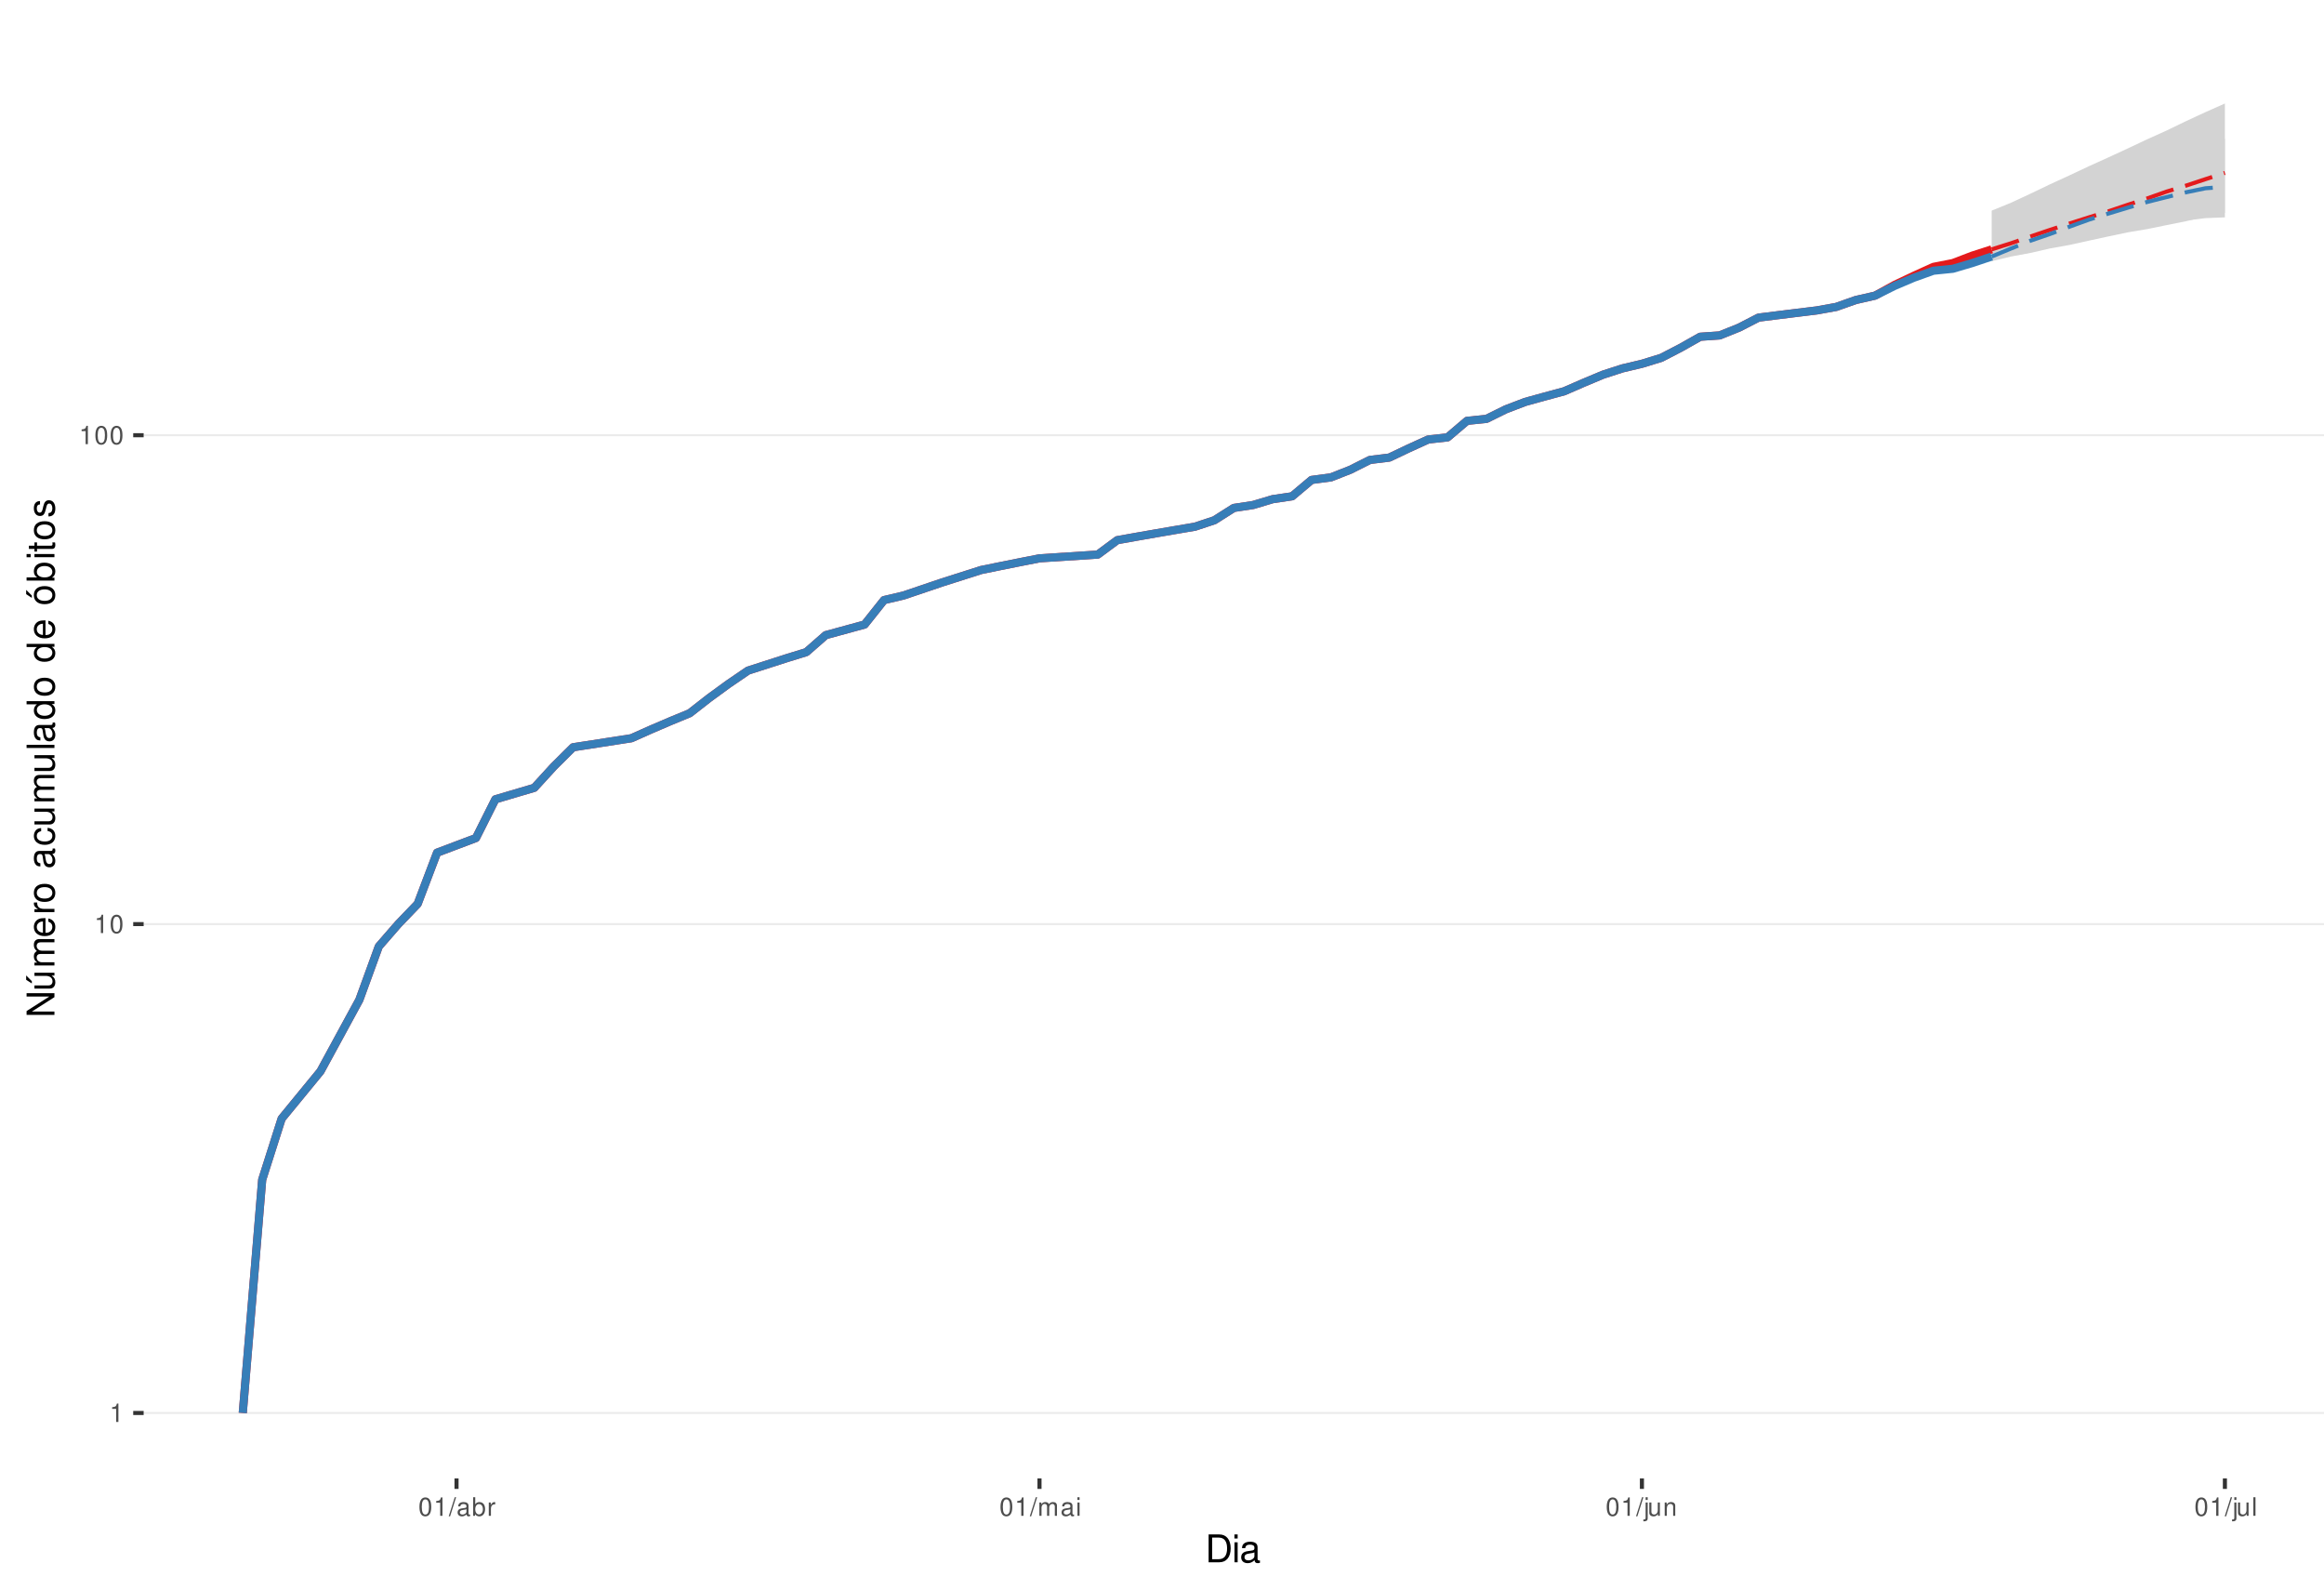
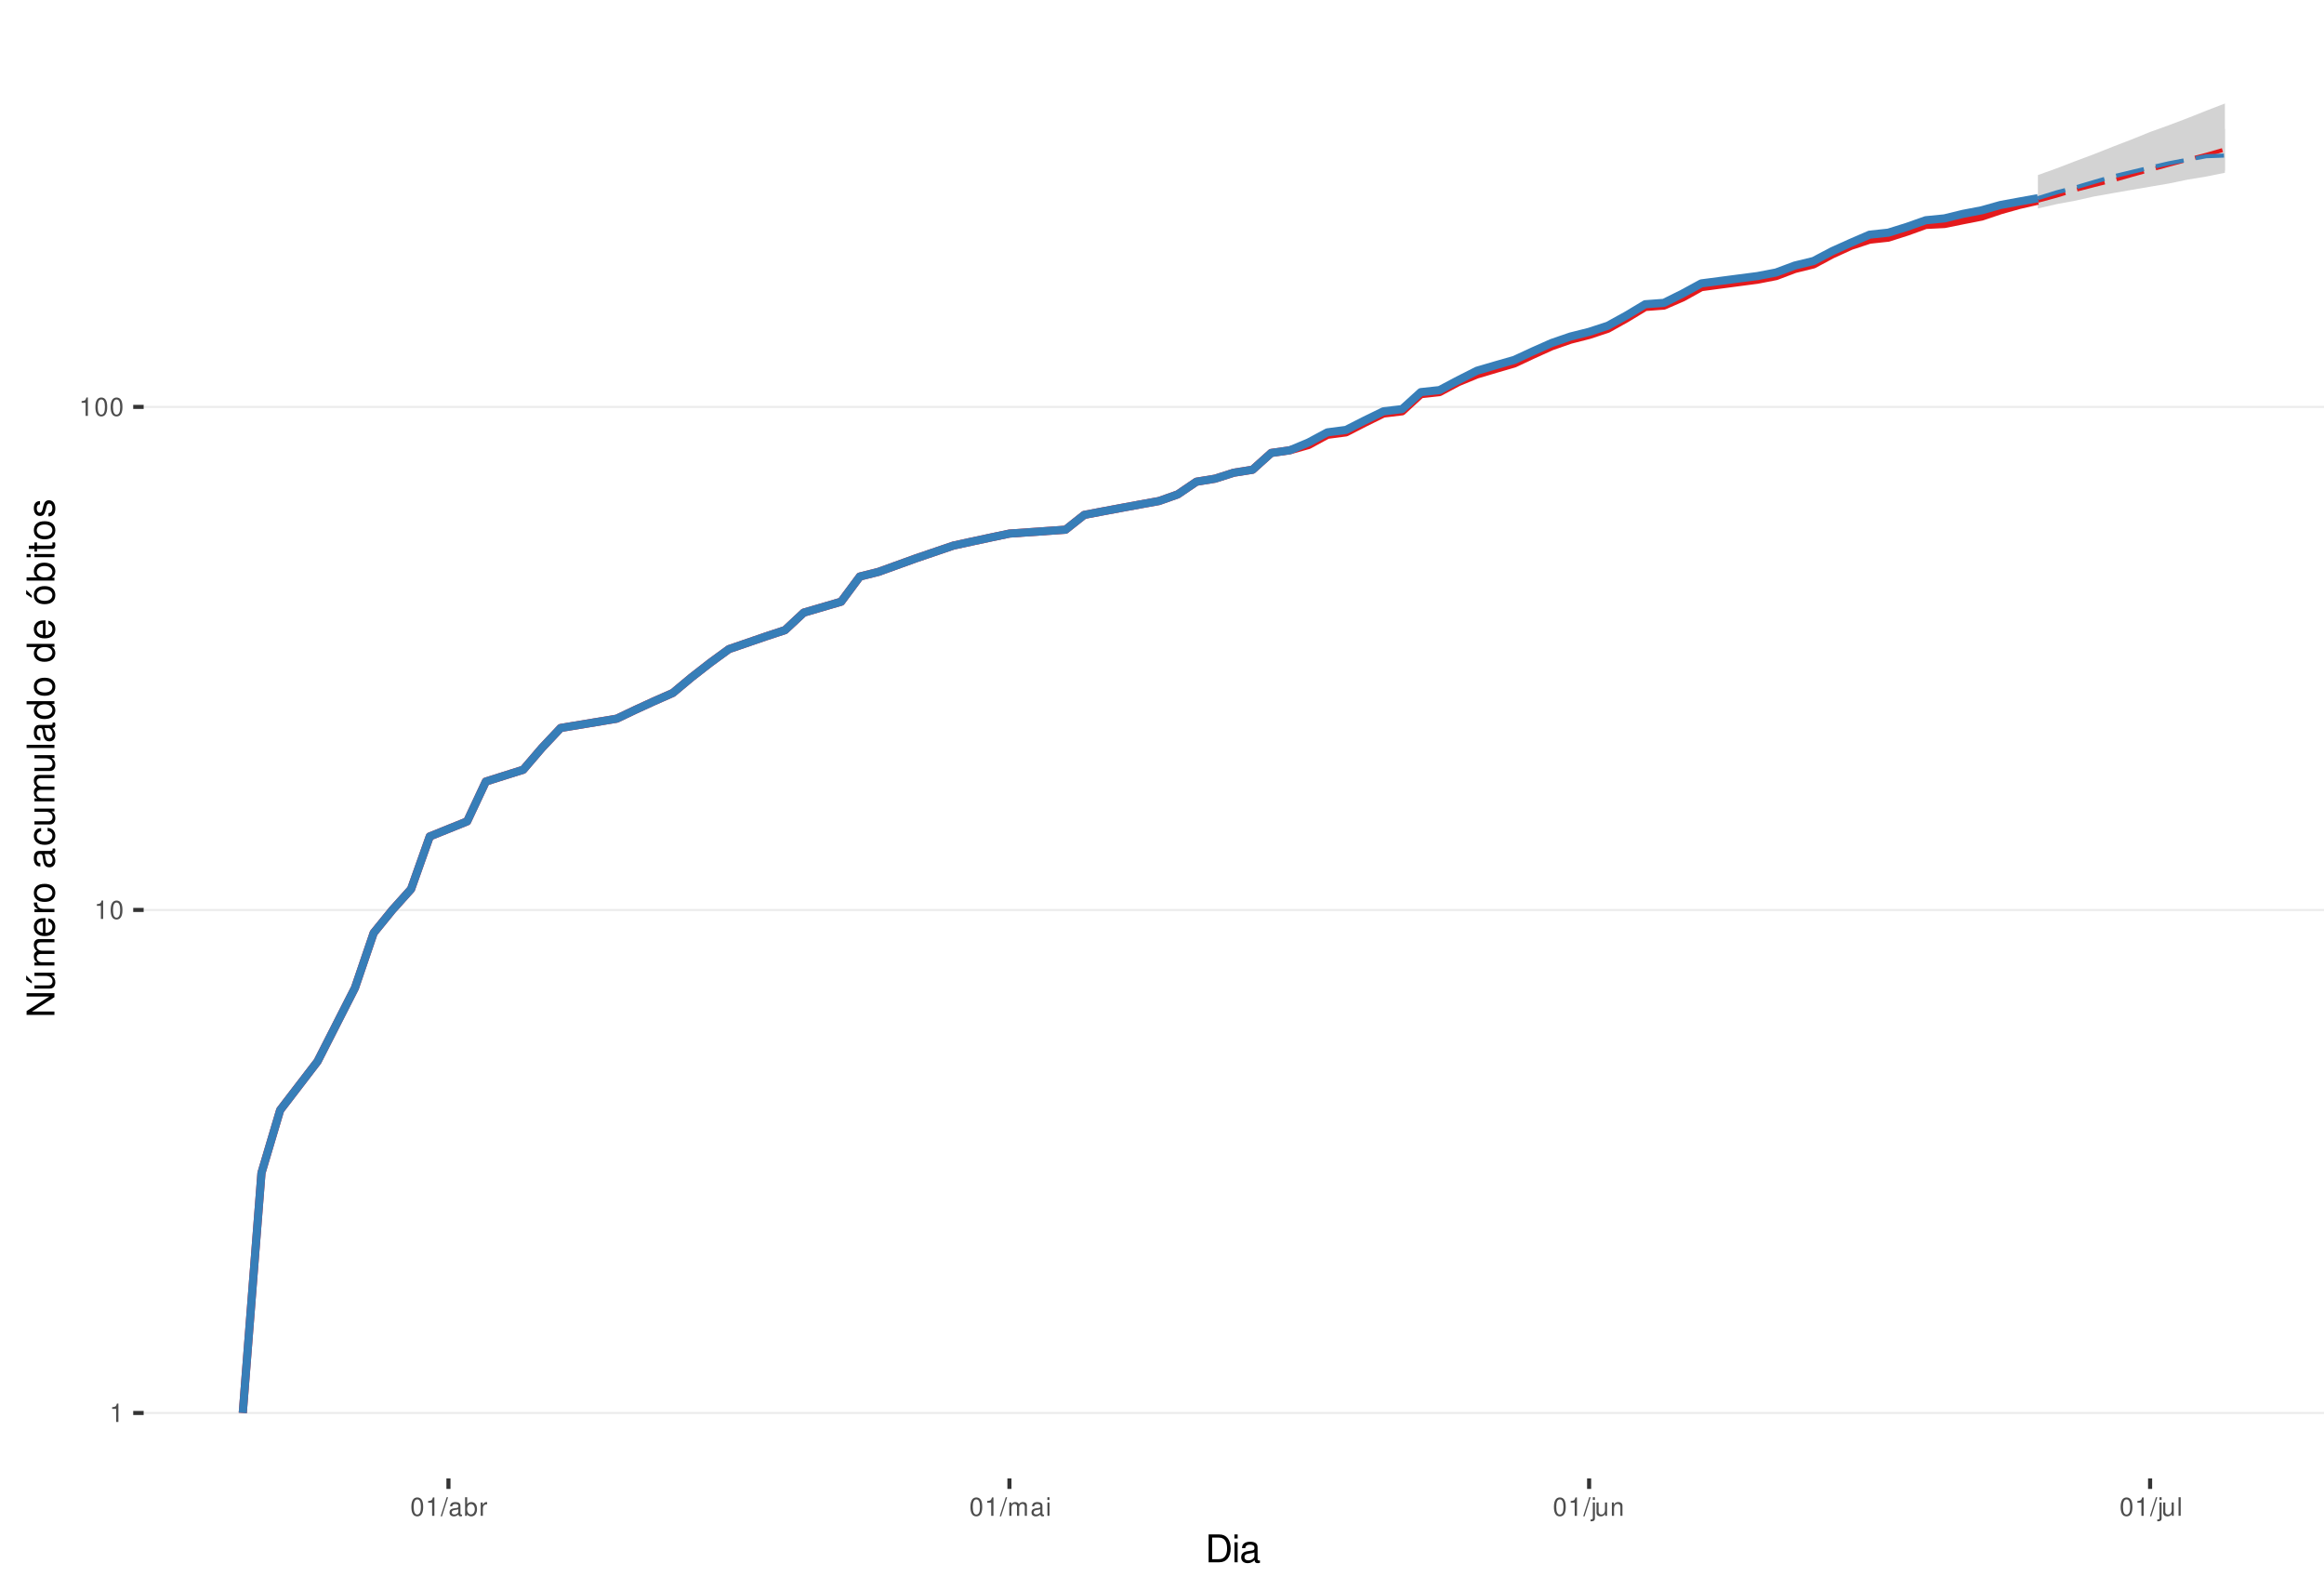
<svg xmlns="http://www.w3.org/2000/svg" xmlns:xlink="http://www.w3.org/1999/xlink" width="609pt" height="413pt" viewBox="0 0 609 413" version="1.1">
  <defs>
    <g>
      <symbol overflow="visible" id="glyph0-0">
        <path style="stroke:none;" d="" />
      </symbol>
      <symbol overflow="visible" id="glyph0-1">
        <path style="stroke:none;" d="M 1.719 -3.422 L 1.719 0 L 2.312 0 L 2.312 -4.812 L 1.922 -4.812 C 1.719 -4.078 1.578 -3.969 0.672 -3.859 L 0.672 -3.422 Z M 1.719 -3.422 " />
      </symbol>
      <symbol overflow="visible" id="glyph0-2">
        <path style="stroke:none;" d="M 1.828 -4.812 C 1.391 -4.812 0.984 -4.609 0.75 -4.281 C 0.438 -3.859 0.281 -3.219 0.281 -2.328 C 0.281 -0.703 0.812 0.156 1.828 0.156 C 2.828 0.156 3.375 -0.703 3.375 -2.297 C 3.375 -3.219 3.234 -3.844 2.922 -4.281 C 2.672 -4.625 2.281 -4.812 1.828 -4.812 Z M 1.828 -4.297 C 2.469 -4.297 2.781 -3.641 2.781 -2.344 C 2.781 -0.969 2.469 -0.328 1.812 -0.328 C 1.203 -0.328 0.891 -1 0.891 -2.328 C 0.891 -3.641 1.203 -4.297 1.828 -4.297 Z M 1.828 -4.297 " />
      </symbol>
      <symbol overflow="visible" id="glyph0-3">
        <path style="stroke:none;" d="M 1.531 -4.859 L -0.047 0.141 L 0.312 0.141 L 1.891 -4.859 Z M 1.531 -4.859 " />
      </symbol>
      <symbol overflow="visible" id="glyph0-4">
        <path style="stroke:none;" d="M 3.562 -0.328 C 3.5 -0.312 3.469 -0.312 3.438 -0.312 C 3.25 -0.312 3.141 -0.406 3.141 -0.578 L 3.141 -2.641 C 3.141 -3.25 2.688 -3.594 1.828 -3.594 C 1.312 -3.594 0.906 -3.438 0.672 -3.188 C 0.516 -3 0.453 -2.797 0.438 -2.453 L 0.984 -2.453 C 1.031 -2.875 1.297 -3.078 1.812 -3.078 C 2.312 -3.078 2.594 -2.891 2.594 -2.562 L 2.594 -2.406 C 2.578 -2.172 2.469 -2.078 2.016 -2.031 C 1.219 -1.922 1.109 -1.891 0.891 -1.812 C 0.484 -1.641 0.281 -1.328 0.281 -0.875 C 0.281 -0.25 0.719 0.156 1.422 0.156 C 1.859 0.156 2.219 0 2.609 -0.359 C 2.656 0 2.828 0.156 3.188 0.156 C 3.297 0.156 3.375 0.141 3.562 0.094 Z M 2.594 -1.094 C 2.594 -0.906 2.531 -0.797 2.375 -0.641 C 2.141 -0.438 1.875 -0.328 1.547 -0.328 C 1.109 -0.328 0.859 -0.547 0.859 -0.891 C 0.859 -1.266 1.094 -1.438 1.703 -1.531 C 2.297 -1.609 2.406 -1.641 2.594 -1.719 Z M 2.594 -1.094 " />
      </symbol>
      <symbol overflow="visible" id="glyph0-5">
        <path style="stroke:none;" d="M 0.359 -4.859 L 0.359 0 L 0.859 0 L 0.859 -0.453 C 1.125 -0.047 1.484 0.156 1.969 0.156 C 2.875 0.156 3.484 -0.594 3.484 -1.75 C 3.484 -2.891 2.922 -3.594 1.984 -3.594 C 1.516 -3.594 1.172 -3.406 0.906 -3.016 L 0.906 -4.859 Z M 1.891 -3.062 C 2.5 -3.062 2.906 -2.531 2.906 -1.703 C 2.906 -0.906 2.484 -0.359 1.891 -0.359 C 1.297 -0.359 0.906 -0.906 0.906 -1.719 C 0.906 -2.531 1.297 -3.062 1.891 -3.062 Z M 1.891 -3.062 " />
      </symbol>
      <symbol overflow="visible" id="glyph0-6">
        <path style="stroke:none;" d="M 0.453 -3.484 L 0.453 0 L 1.016 0 L 1.016 -1.812 C 1.031 -2.656 1.375 -3.016 2.141 -3 L 2.141 -3.562 C 2.047 -3.578 1.984 -3.594 1.922 -3.594 C 1.562 -3.594 1.297 -3.375 0.969 -2.859 L 0.969 -3.484 Z M 0.453 -3.484 " />
      </symbol>
      <symbol overflow="visible" id="glyph0-7">
        <path style="stroke:none;" d="M 0.469 -3.484 L 0.469 0 L 1.031 0 L 1.031 -2.188 C 1.031 -2.703 1.391 -3.109 1.844 -3.109 C 2.25 -3.109 2.484 -2.844 2.484 -2.406 L 2.484 0 L 3.047 0 L 3.047 -2.188 C 3.047 -2.703 3.422 -3.109 3.875 -3.109 C 4.266 -3.109 4.516 -2.844 4.516 -2.406 L 4.516 0 L 5.078 0 L 5.078 -2.609 C 5.078 -3.234 4.719 -3.594 4.062 -3.594 C 3.594 -3.594 3.312 -3.453 2.984 -3.062 C 2.781 -3.422 2.5 -3.594 2.047 -3.594 C 1.578 -3.594 1.266 -3.422 0.984 -3 L 0.984 -3.484 Z M 0.469 -3.484 " />
      </symbol>
      <symbol overflow="visible" id="glyph0-8">
        <path style="stroke:none;" d="M 1 -3.484 L 0.453 -3.484 L 0.453 0 L 1 0 Z M 1 -4.859 L 0.438 -4.859 L 0.438 -4.156 L 1 -4.156 Z M 1 -4.859 " />
      </symbol>
      <symbol overflow="visible" id="glyph0-9">
        <path style="stroke:none;" d="M 0.469 -3.484 L 0.469 0.5 C 0.469 0.859 0.359 0.969 0.016 0.969 C -0.031 0.969 -0.047 0.969 -0.125 0.953 L -0.125 1.438 C -0.047 1.438 -0.016 1.453 0.062 1.453 C 0.688 1.453 1.016 1.203 1.016 0.719 L 1.016 -3.484 Z M 1.016 -4.859 L 0.469 -4.859 L 0.469 -4.156 L 1.016 -4.156 Z M 1.016 -4.859 " />
      </symbol>
      <symbol overflow="visible" id="glyph0-10">
        <path style="stroke:none;" d="M 3.203 0 L 3.203 -3.484 L 2.656 -3.484 L 2.656 -1.516 C 2.656 -0.797 2.281 -0.328 1.703 -0.328 C 1.266 -0.328 0.984 -0.594 0.984 -1.016 L 0.984 -3.484 L 0.438 -3.484 L 0.438 -0.797 C 0.438 -0.219 0.859 0.156 1.547 0.156 C 2.062 0.156 2.391 -0.031 2.703 -0.484 L 2.703 0 Z M 3.203 0 " />
      </symbol>
      <symbol overflow="visible" id="glyph0-11">
        <path style="stroke:none;" d="M 0.469 -3.484 L 0.469 0 L 1.031 0 L 1.031 -1.922 C 1.031 -2.641 1.391 -3.109 1.969 -3.109 C 2.406 -3.109 2.688 -2.828 2.688 -2.422 L 2.688 0 L 3.234 0 L 3.234 -2.641 C 3.234 -3.219 2.812 -3.594 2.141 -3.594 C 1.625 -3.594 1.281 -3.391 0.984 -2.906 L 0.984 -3.484 Z M 0.469 -3.484 " />
      </symbol>
      <symbol overflow="visible" id="glyph0-12">
        <path style="stroke:none;" d="M 1.016 -4.859 L 0.453 -4.859 L 0.453 0 L 1.016 0 Z M 1.016 -4.859 " />
      </symbol>
      <symbol overflow="visible" id="glyph1-0">
        <path style="stroke:none;" d="" />
      </symbol>
      <symbol overflow="visible" id="glyph1-1">
        <path style="stroke:none;" d="M 0.891 0 L 3.703 0 C 5.547 0 6.672 -1.375 6.672 -3.656 C 6.672 -5.906 5.547 -7.297 3.703 -7.297 L 0.891 -7.297 Z M 1.812 -0.812 L 1.812 -6.469 L 3.547 -6.469 C 4.984 -6.469 5.734 -5.5 5.734 -3.641 C 5.734 -1.797 4.984 -0.812 3.547 -0.812 Z M 1.812 -0.812 " />
      </symbol>
      <symbol overflow="visible" id="glyph1-2">
        <path style="stroke:none;" d="M 1.5 -5.234 L 0.672 -5.234 L 0.672 0 L 1.5 0 Z M 1.5 -7.297 L 0.656 -7.297 L 0.656 -6.234 L 1.5 -6.234 Z M 1.5 -7.297 " />
      </symbol>
      <symbol overflow="visible" id="glyph1-3">
        <path style="stroke:none;" d="M 5.344 -0.484 C 5.266 -0.469 5.219 -0.469 5.172 -0.469 C 4.875 -0.469 4.719 -0.625 4.719 -0.875 L 4.719 -3.953 C 4.719 -4.891 4.047 -5.391 2.75 -5.391 C 1.984 -5.391 1.375 -5.172 1.016 -4.781 C 0.766 -4.516 0.672 -4.203 0.656 -3.688 L 1.484 -3.688 C 1.562 -4.328 1.938 -4.625 2.719 -4.625 C 3.484 -4.625 3.891 -4.344 3.891 -3.844 L 3.891 -3.625 C 3.875 -3.266 3.703 -3.125 3.016 -3.047 C 1.844 -2.891 1.656 -2.844 1.344 -2.719 C 0.734 -2.453 0.422 -2 0.422 -1.312 C 0.422 -0.375 1.078 0.234 2.141 0.234 C 2.797 0.234 3.328 0 3.922 -0.547 C 3.984 0 4.234 0.234 4.781 0.234 C 4.953 0.234 5.062 0.203 5.344 0.141 Z M 3.891 -1.656 C 3.891 -1.375 3.812 -1.203 3.562 -0.969 C 3.219 -0.656 2.812 -0.5 2.312 -0.5 C 1.672 -0.5 1.297 -0.812 1.297 -1.344 C 1.297 -1.891 1.656 -2.172 2.547 -2.297 C 3.438 -2.422 3.609 -2.453 3.891 -2.594 Z M 3.891 -1.656 " />
      </symbol>
      <symbol overflow="visible" id="glyph2-0">
        <path style="stroke:none;" d="" />
      </symbol>
      <symbol overflow="visible" id="glyph2-1">
        <path style="stroke:none;" d="M -7.297 -6.453 L -7.297 -5.578 L -1.328 -5.578 L -7.297 -1.766 L -7.297 -0.766 L 0 -0.766 L 0 -1.641 L -5.906 -1.641 L 0 -5.406 L 0 -6.453 Z M -7.297 -6.453 " />
      </symbol>
      <symbol overflow="visible" id="glyph2-2">
        <path style="stroke:none;" d="M 0 -4.812 L -5.234 -4.812 L -5.234 -3.984 L -2.266 -3.984 C -1.203 -3.984 -0.5 -3.438 -0.5 -2.562 C -0.5 -1.906 -0.906 -1.484 -1.531 -1.484 L -5.234 -1.484 L -5.234 -0.656 L -1.203 -0.656 C -0.328 -0.656 0.234 -1.297 0.234 -2.312 C 0.234 -3.094 -0.047 -3.578 -0.734 -4.062 L 0 -4.062 Z M -7.406 -2.953 L -5.922 -2 L -5.922 -2.594 L -7.406 -4.094 Z M -7.406 -2.953 " />
      </symbol>
      <symbol overflow="visible" id="glyph2-3">
        <path style="stroke:none;" d="M -5.234 -0.703 L 0 -0.703 L 0 -1.547 L -3.297 -1.547 C -4.047 -1.547 -4.656 -2.094 -4.656 -2.766 C -4.656 -3.391 -4.281 -3.734 -3.609 -3.734 L 0 -3.734 L 0 -4.578 L -3.297 -4.578 C -4.047 -4.578 -4.656 -5.125 -4.656 -5.812 C -4.656 -6.422 -4.266 -6.781 -3.609 -6.781 L 0 -6.781 L 0 -7.625 L -3.938 -7.625 C -4.875 -7.625 -5.391 -7.078 -5.391 -6.094 C -5.391 -5.406 -5.188 -4.984 -4.594 -4.484 C -5.156 -4.188 -5.391 -3.766 -5.391 -3.078 C -5.391 -2.375 -5.125 -1.906 -4.5 -1.469 L -5.234 -1.469 Z M -5.234 -0.703 " />
      </symbol>
      <symbol overflow="visible" id="glyph2-4">
        <path style="stroke:none;" d="M -2.344 -5.125 C -3.141 -5.125 -3.625 -5.062 -4.016 -4.922 C -4.875 -4.578 -5.391 -3.781 -5.391 -2.797 C -5.391 -1.344 -4.281 -0.406 -2.547 -0.406 C -0.812 -0.406 0.234 -1.297 0.234 -2.781 C 0.234 -3.984 -0.453 -4.812 -1.594 -5.016 L -1.594 -4.188 C -0.906 -3.953 -0.547 -3.484 -0.547 -2.812 C -0.547 -2.281 -0.781 -1.828 -1.219 -1.547 C -1.516 -1.344 -1.812 -1.281 -2.344 -1.266 Z M -3.016 -1.297 C -3.984 -1.359 -4.625 -1.953 -4.625 -2.797 C -4.625 -3.641 -3.953 -4.234 -3.016 -4.234 Z M -3.016 -1.297 " />
      </symbol>
      <symbol overflow="visible" id="glyph2-5">
        <path style="stroke:none;" d="M -5.234 -0.688 L 0 -0.688 L 0 -1.531 L -2.719 -1.531 C -3.984 -1.547 -4.547 -2.062 -4.516 -3.203 L -5.359 -3.203 C -5.375 -3.062 -5.391 -2.984 -5.391 -2.891 C -5.391 -2.344 -5.062 -1.938 -4.297 -1.453 L -5.234 -1.453 Z M -5.234 -0.688 " />
      </symbol>
      <symbol overflow="visible" id="glyph2-6">
        <path style="stroke:none;" d="M -5.391 -2.719 C -5.391 -1.234 -4.344 -0.359 -2.578 -0.359 C -0.812 -0.359 0.234 -1.234 0.234 -2.734 C 0.234 -4.203 -0.812 -5.094 -2.547 -5.094 C -4.359 -5.094 -5.391 -4.234 -5.391 -2.719 Z M -4.625 -2.734 C -4.625 -3.672 -3.844 -4.234 -2.547 -4.234 C -1.312 -4.234 -0.547 -3.656 -0.547 -2.734 C -0.547 -1.797 -1.312 -1.234 -2.578 -1.234 C -3.844 -1.234 -4.625 -1.797 -4.625 -2.734 Z M -4.625 -2.734 " />
      </symbol>
      <symbol overflow="visible" id="glyph2-7">
        <path style="stroke:none;" d="" />
      </symbol>
      <symbol overflow="visible" id="glyph2-8">
        <path style="stroke:none;" d="M -0.484 -5.344 C -0.469 -5.266 -0.469 -5.219 -0.469 -5.172 C -0.469 -4.875 -0.625 -4.719 -0.875 -4.719 L -3.953 -4.719 C -4.891 -4.719 -5.391 -4.047 -5.391 -2.75 C -5.391 -1.984 -5.172 -1.375 -4.781 -1.016 C -4.516 -0.766 -4.203 -0.672 -3.688 -0.656 L -3.688 -1.484 C -4.328 -1.562 -4.625 -1.938 -4.625 -2.719 C -4.625 -3.484 -4.344 -3.891 -3.844 -3.891 L -3.625 -3.891 C -3.266 -3.875 -3.125 -3.703 -3.047 -3.016 C -2.891 -1.844 -2.844 -1.656 -2.719 -1.344 C -2.453 -0.734 -2 -0.422 -1.312 -0.422 C -0.375 -0.422 0.234 -1.078 0.234 -2.141 C 0.234 -2.797 0 -3.328 -0.547 -3.922 C 0 -3.984 0.234 -4.234 0.234 -4.781 C 0.234 -4.953 0.203 -5.062 0.141 -5.344 Z M -1.656 -3.891 C -1.375 -3.891 -1.203 -3.812 -0.969 -3.562 C -0.656 -3.219 -0.5 -2.812 -0.5 -2.312 C -0.5 -1.672 -0.812 -1.297 -1.344 -1.297 C -1.891 -1.297 -2.172 -1.656 -2.297 -2.547 C -2.422 -3.438 -2.453 -3.609 -2.594 -3.891 Z M -1.656 -3.891 " />
      </symbol>
      <symbol overflow="visible" id="glyph2-9">
        <path style="stroke:none;" d="M -3.484 -4.703 C -3.984 -4.672 -4.312 -4.562 -4.609 -4.359 C -5.094 -4 -5.391 -3.375 -5.391 -2.641 C -5.391 -1.219 -4.266 -0.312 -2.531 -0.312 C -0.844 -0.312 0.234 -1.203 0.234 -2.625 C 0.234 -3.875 -0.516 -4.672 -1.797 -4.766 L -1.797 -3.938 C -0.953 -3.797 -0.547 -3.359 -0.547 -2.656 C -0.547 -1.734 -1.297 -1.188 -2.531 -1.188 C -3.844 -1.188 -4.625 -1.719 -4.625 -2.625 C -4.625 -3.328 -4.203 -3.766 -3.484 -3.875 Z M -3.484 -4.703 " />
      </symbol>
      <symbol overflow="visible" id="glyph2-10">
        <path style="stroke:none;" d="M 0 -4.812 L -5.234 -4.812 L -5.234 -3.984 L -2.266 -3.984 C -1.203 -3.984 -0.5 -3.438 -0.5 -2.562 C -0.5 -1.906 -0.906 -1.484 -1.531 -1.484 L -5.234 -1.484 L -5.234 -0.656 L -1.203 -0.656 C -0.328 -0.656 0.234 -1.297 0.234 -2.312 C 0.234 -3.094 -0.047 -3.578 -0.734 -4.062 L 0 -4.062 Z M 0 -4.812 " />
      </symbol>
      <symbol overflow="visible" id="glyph2-11">
        <path style="stroke:none;" d="M -7.297 -1.516 L -7.297 -0.688 L 0 -0.688 L 0 -1.516 Z M -7.297 -1.516 " />
      </symbol>
      <symbol overflow="visible" id="glyph2-12">
        <path style="stroke:none;" d="M -7.297 -4.953 L -7.297 -4.125 L -4.578 -4.125 C -5.109 -3.766 -5.391 -3.203 -5.391 -2.516 C -5.391 -1.156 -4.297 -0.266 -2.625 -0.266 C -0.859 -0.266 0.234 -1.125 0.234 -2.547 C 0.234 -3.266 -0.047 -3.766 -0.688 -4.203 L 0 -4.203 L 0 -4.953 Z M -4.609 -2.656 C -4.609 -3.547 -3.812 -4.125 -2.562 -4.125 C -1.344 -4.125 -0.547 -3.547 -0.547 -2.656 C -0.547 -1.734 -1.359 -1.125 -2.578 -1.125 C -3.797 -1.125 -4.609 -1.734 -4.609 -2.656 Z M -4.609 -2.656 " />
      </symbol>
      <symbol overflow="visible" id="glyph2-13">
        <path style="stroke:none;" d="M -5.391 -2.719 C -5.391 -1.234 -4.344 -0.359 -2.578 -0.359 C -0.812 -0.359 0.234 -1.234 0.234 -2.734 C 0.234 -4.203 -0.812 -5.094 -2.547 -5.094 C -4.359 -5.094 -5.391 -4.234 -5.391 -2.719 Z M -4.625 -2.734 C -4.625 -3.672 -3.844 -4.234 -2.547 -4.234 C -1.312 -4.234 -0.547 -3.656 -0.547 -2.734 C -0.547 -1.797 -1.312 -1.234 -2.578 -1.234 C -3.844 -1.234 -4.625 -1.797 -4.625 -2.734 Z M -7.406 -2.984 L -5.922 -2.016 L -5.922 -2.625 L -7.406 -4.109 Z M -7.406 -2.984 " />
      </symbol>
      <symbol overflow="visible" id="glyph2-14">
        <path style="stroke:none;" d="M -7.297 -0.547 L 0 -0.547 L 0 -1.297 L -0.672 -1.297 C -0.062 -1.688 0.234 -2.219 0.234 -2.953 C 0.234 -4.328 -0.906 -5.234 -2.641 -5.234 C -4.344 -5.234 -5.391 -4.375 -5.391 -2.984 C -5.391 -2.266 -5.125 -1.766 -4.531 -1.375 L -7.297 -1.375 Z M -4.609 -2.828 C -4.609 -3.766 -3.797 -4.359 -2.547 -4.359 C -1.359 -4.359 -0.547 -3.734 -0.547 -2.828 C -0.547 -1.938 -1.344 -1.375 -2.578 -1.375 C -3.812 -1.375 -4.609 -1.938 -4.609 -2.828 Z M -4.609 -2.828 " />
      </symbol>
      <symbol overflow="visible" id="glyph2-15">
        <path style="stroke:none;" d="M -5.234 -1.5 L -5.234 -0.672 L 0 -0.672 L 0 -1.5 Z M -7.297 -1.5 L -7.297 -0.656 L -6.234 -0.656 L -6.234 -1.5 Z M -7.297 -1.5 " />
      </symbol>
      <symbol overflow="visible" id="glyph2-16">
        <path style="stroke:none;" d="M -5.234 -2.547 L -5.234 -1.688 L -6.688 -1.688 L -6.688 -0.844 L -5.234 -0.844 L -5.234 -0.141 L -4.562 -0.141 L -4.562 -0.844 L -0.594 -0.844 C -0.062 -0.844 0.234 -1.203 0.234 -1.859 C 0.234 -2.078 0.203 -2.266 0.156 -2.547 L -0.547 -2.547 C -0.516 -2.422 -0.5 -2.312 -0.5 -2.141 C -0.5 -1.781 -0.594 -1.688 -0.969 -1.688 L -4.562 -1.688 L -4.562 -2.547 Z M -5.234 -2.547 " />
      </symbol>
      <symbol overflow="visible" id="glyph2-17">
        <path style="stroke:none;" d="M -3.781 -4.375 C -4.812 -4.375 -5.391 -3.688 -5.391 -2.484 C -5.391 -1.266 -4.766 -0.469 -3.797 -0.469 C -2.969 -0.469 -2.578 -0.891 -2.281 -2.125 L -2.094 -2.906 C -1.953 -3.484 -1.734 -3.719 -1.375 -3.719 C -0.875 -3.719 -0.547 -3.234 -0.547 -2.5 C -0.547 -2.047 -0.672 -1.672 -0.891 -1.453 C -1.047 -1.328 -1.188 -1.266 -1.562 -1.219 L -1.562 -0.344 C -0.344 -0.375 0.234 -1.062 0.234 -2.438 C 0.234 -3.75 -0.422 -4.594 -1.438 -4.594 C -2.203 -4.594 -2.641 -4.156 -2.891 -3.109 L -3.078 -2.312 C -3.234 -1.625 -3.453 -1.344 -3.828 -1.344 C -4.312 -1.344 -4.625 -1.766 -4.625 -2.453 C -4.625 -3.125 -4.328 -3.484 -3.781 -3.5 Z M -3.781 -4.375 " />
      </symbol>
    </g>
    <clipPath id="clip1">
      <path d="M 37.645 9.961 L 609 9.961 L 609 387.328 L 37.645 387.328 Z M 37.645 9.961 " />
    </clipPath>
    <clipPath id="clip2">
      <path d="M 37.645 369 L 609 369 L 609 371 L 37.645 371 Z M 37.645 369 " />
    </clipPath>
    <clipPath id="clip3">
-       <path d="M 37.645 241 L 609 241 L 609 243 L 37.645 243 Z M 37.645 241 " />
+       <path d="M 37.645 238 L 609 238 L 609 239 L 37.645 239 Z M 37.645 238 " />
    </clipPath>
    <clipPath id="clip4">
-       <path d="M 37.645 113 L 609 113 L 609 115 L 37.645 115 Z M 37.645 113 " />
+       <path d="M 37.645 106 L 609 106 L 609 107 L 37.645 107 Z M 37.645 106 " />
    </clipPath>
  </defs>
  <g id="surface313">
    <rect x="0" y="0" width="609" height="413" style="fill:rgb(100%,100%,100%);fill-opacity:1;stroke:none;" />
    <rect x="0" y="0" width="609" height="413" style="fill:rgb(100%,100%,100%);fill-opacity:1;stroke:none;" />
    <path style="fill:none;stroke-width:1.067;stroke-linecap:round;stroke-linejoin:round;stroke:rgb(100%,100%,100%);stroke-opacity:1;stroke-miterlimit:10;" d="M 0 413 L 609 413 L 609 0 L 0 0 Z M 0 413 " />
    <g clip-path="url(#clip1)" clip-rule="nonzero">
      <path style=" stroke:none;fill-rule:nonzero;fill:rgb(100%,100%,100%);fill-opacity:1;" d="M 37.645 387.328 L 609 387.328 L 609 9.961 L 37.645 9.961 Z M 37.645 387.328 " />
    </g>
    <g clip-path="url(#clip2)" clip-rule="nonzero">
      <path style="fill:none;stroke-width:0.533;stroke-linecap:butt;stroke-linejoin:round;stroke:rgb(92.157%,92.157%,92.157%);stroke-opacity:1;stroke-miterlimit:10;" d="M 37.645 370.176 L 609 370.176 " />
    </g>
    <g clip-path="url(#clip3)" clip-rule="nonzero">
-       <path style="fill:none;stroke-width:0.533;stroke-linecap:butt;stroke-linejoin:round;stroke:rgb(92.157%,92.157%,92.157%);stroke-opacity:1;stroke-miterlimit:10;" d="M 37.645 242.098 L 609 242.098 " />
+       <path style="fill:none;stroke-width:0.533;stroke-linecap:butt;stroke-linejoin:round;stroke:rgb(92.157%,92.157%,92.157%);stroke-opacity:1;stroke-miterlimit:10;" d="M 37.645 238.391 L 609 238.391 " />
    </g>
    <g clip-path="url(#clip4)" clip-rule="nonzero">
-       <path style="fill:none;stroke-width:0.533;stroke-linecap:butt;stroke-linejoin:round;stroke:rgb(92.157%,92.157%,92.157%);stroke-opacity:1;stroke-miterlimit:10;" d="M 37.645 114.02 L 609 114.02 " />
-     </g>
-     <path style=" stroke:none;fill-rule:nonzero;fill:rgb(82.745%,82.745%,82.745%);fill-opacity:1;" d="M 521.922 55.18 L 527.016 53.098 L 532.105 50.73 L 537.199 48.285 L 542.289 45.949 L 547.383 43.547 L 552.477 41.246 L 557.566 38.891 L 562.66 36.492 L 567.754 34.195 L 572.844 31.734 L 577.938 29.375 L 583.031 27.117 L 583.031 55.762 L 577.938 56.746 L 572.844 57.953 L 567.754 58.977 L 562.66 60.02 L 557.566 60.871 L 552.477 61.949 L 547.383 63.051 L 542.289 64.176 L 537.199 65.09 L 532.105 66.258 L 527.016 67.207 L 521.922 68.422 Z M 521.922 55.18 " />
-     <path style=" stroke:none;fill-rule:nonzero;fill:rgb(82.745%,82.745%,82.745%);fill-opacity:1;" d="M 521.922 67.207 L 527.016 63.273 L 532.105 59.602 L 537.199 56.352 L 542.289 53.098 L 547.383 50.195 L 552.477 47.441 L 557.566 44.816 L 562.66 42.461 L 567.754 40.352 L 572.844 38.461 L 577.938 36.91 L 583.031 36.355 L 583.031 56.945 L 577.938 57.148 L 572.844 57.75 L 567.754 58.359 L 562.66 59.184 L 557.566 60.02 L 552.477 61.086 L 547.383 61.949 L 542.289 62.828 L 537.199 63.949 L 532.105 65.09 L 527.016 66.023 Z M 521.922 67.207 " />
-     <path style="fill:none;stroke-width:2.134;stroke-linecap:butt;stroke-linejoin:round;stroke:rgb(89.412%,10.196%,10.98%);stroke-opacity:1;stroke-miterlimit:10;" d="M 63.617 370.176 L 68.707 309.066 L 73.801 293.066 L 83.984 280.652 L 94.168 261.938 L 99.262 247.957 L 104.355 242.098 L 109.445 236.797 L 114.539 223.383 L 124.723 219.543 L 129.816 209.402 L 140 206.395 L 145.094 200.828 L 150.184 195.77 L 165.461 193.402 L 170.555 191.129 L 175.645 188.949 L 180.738 186.848 L 185.832 182.875 L 190.922 179.164 L 196.016 175.688 L 206.199 172.414 L 211.293 170.848 L 216.383 166.395 L 226.57 163.613 L 231.66 157.211 L 236.754 156.016 L 246.938 152.574 L 257.121 149.332 L 262.215 148.293 L 267.309 147.273 L 272.398 146.27 L 287.676 145.285 L 292.77 141.516 L 297.859 140.609 L 302.953 139.719 L 308.047 138.844 L 313.137 137.98 L 318.23 136.297 L 323.324 133.07 L 328.414 132.293 L 333.508 130.77 L 338.598 130.02 L 343.691 125.738 L 348.785 125.059 L 353.875 123.059 L 358.969 120.5 L 364.062 119.879 L 369.152 117.461 L 374.246 115.145 L 379.336 114.578 L 384.43 110.254 L 389.523 109.738 L 394.613 107.223 L 399.707 105.285 L 404.801 103.879 L 409.891 102.504 L 414.984 100.289 L 420.074 98.156 L 425.168 96.508 L 430.262 95.305 L 435.352 93.738 L 440.445 91.098 L 445.539 88.223 L 450.629 87.875 L 455.723 85.828 L 460.812 83.211 L 465.906 82.574 L 471 81.945 L 476.09 81.324 L 481.184 80.406 L 486.277 78.609 L 491.367 77.445 L 496.461 74.637 L 501.551 72.223 L 506.645 69.91 L 511.738 68.914 L 516.828 66.969 L 521.922 65.324 " />
-     <path style="fill:none;stroke-width:1.067;stroke-linecap:butt;stroke-linejoin:round;stroke:rgb(89.412%,10.196%,10.98%);stroke-opacity:1;stroke-dasharray:7.469,3.201;stroke-miterlimit:10;" d="M 521.922 65.324 L 527.016 63.723 L 532.105 61.949 L 537.199 60.23 L 542.289 58.566 L 547.383 56.945 L 552.477 55.375 L 557.566 53.656 L 562.66 51.992 L 567.754 50.195 L 572.844 48.629 L 577.938 46.938 L 583.031 45.297 " />
-     <path style="fill:none;stroke-width:2.134;stroke-linecap:butt;stroke-linejoin:round;stroke:rgb(21.569%,49.412%,72.157%);stroke-opacity:1;stroke-miterlimit:10;" d="M 63.617 370.176 L 68.707 309.066 L 73.801 293.066 L 83.984 280.652 L 94.168 261.938 L 99.262 247.957 L 104.355 242.098 L 109.445 236.797 L 114.539 223.383 L 124.723 219.543 L 129.816 209.402 L 140 206.395 L 145.094 200.828 L 150.184 195.77 L 165.461 193.402 L 170.555 191.129 L 175.645 188.949 L 180.738 186.848 L 185.832 182.875 L 190.922 179.164 L 196.016 175.688 L 206.199 172.414 L 211.293 170.848 L 216.383 166.395 L 226.57 163.613 L 231.66 157.211 L 236.754 156.016 L 246.938 152.574 L 257.121 149.332 L 262.215 148.293 L 267.309 147.273 L 272.398 146.27 L 287.676 145.285 L 292.77 141.516 L 297.859 140.609 L 302.953 139.719 L 308.047 138.844 L 313.137 137.98 L 318.23 136.297 L 323.324 133.07 L 328.414 132.293 L 333.508 130.77 L 338.598 130.02 L 343.691 125.738 L 348.785 125.059 L 353.875 123.059 L 358.969 120.5 L 364.062 119.879 L 369.152 117.461 L 374.246 115.145 L 379.336 114.578 L 384.43 110.254 L 389.523 109.738 L 394.613 107.223 L 399.707 105.285 L 404.801 103.879 L 409.891 102.504 L 414.984 100.289 L 420.074 98.156 L 425.168 96.508 L 430.262 95.305 L 435.352 93.738 L 440.445 91.098 L 445.539 88.223 L 450.629 87.875 L 455.723 85.828 L 460.812 83.211 L 465.906 82.574 L 471 81.945 L 476.09 81.324 L 481.184 80.406 L 486.277 78.609 L 491.367 77.445 L 496.461 74.91 L 501.551 72.75 L 506.645 70.926 L 511.738 70.414 L 516.828 68.914 L 521.922 67.207 " />
-     <path style="fill:none;stroke-width:1.067;stroke-linecap:butt;stroke-linejoin:round;stroke:rgb(21.569%,49.412%,72.157%);stroke-opacity:1;stroke-dasharray:7.469,3.201;stroke-miterlimit:10;" d="M 521.922 67.207 L 527.016 65.09 L 532.105 63.051 L 537.199 61.301 L 542.289 59.391 L 547.383 57.547 L 552.477 55.957 L 557.566 54.414 L 562.66 52.91 L 567.754 51.629 L 572.844 50.375 L 577.938 49.32 L 583.031 48.973 " />
+       <path style="fill:none;stroke-width:0.533;stroke-linecap:butt;stroke-linejoin:round;stroke:rgb(92.157%,92.157%,92.157%);stroke-opacity:1;stroke-miterlimit:10;" d="M 37.645 106.602 L 609 106.602 " />
+     </g>
+     <path style=" stroke:none;fill-rule:nonzero;fill:rgb(82.745%,82.745%,82.745%);fill-opacity:1;" d="M 534.027 45.863 L 538.93 44.105 L 543.828 42.219 L 548.727 40.391 L 553.629 38.441 L 558.527 36.559 L 563.43 34.574 L 568.328 32.812 L 573.23 30.953 L 578.129 29 L 583.031 27.117 L 583.031 45.27 L 578.129 46.258 L 573.23 47.062 L 568.328 48.082 L 563.43 48.914 L 558.527 49.754 L 553.629 50.609 L 548.727 51.477 L 543.828 52.578 L 538.93 53.477 L 534.027 54.617 Z M 534.027 45.863 " />
+     <path style=" stroke:none;fill-rule:nonzero;fill:rgb(82.745%,82.745%,82.745%);fill-opacity:1;" d="M 534.027 51.914 L 538.93 49.332 L 543.828 47.062 L 548.727 44.879 L 553.629 42.59 L 558.527 40.57 L 563.43 38.793 L 568.328 37.066 L 573.23 35.559 L 578.129 34.25 L 583.031 33.77 L 583.031 44.688 L 578.129 44.879 L 573.23 45.469 L 568.328 46.059 L 563.43 46.859 L 558.527 47.672 L 553.629 48.496 L 548.727 49.332 L 543.828 50.18 L 538.93 51.039 Z M 534.027 51.914 " />
+     <path style="fill:none;stroke-width:2.134;stroke-linecap:butt;stroke-linejoin:round;stroke:rgb(89.412%,10.196%,10.98%);stroke-opacity:1;stroke-miterlimit:10;" d="M 63.617 370.176 L 68.516 307.297 L 73.414 290.832 L 83.215 278.062 L 93.016 258.805 L 97.918 244.418 L 102.816 238.391 L 107.719 232.934 L 112.617 219.133 L 122.418 215.184 L 127.316 204.746 L 137.117 201.652 L 142.02 195.926 L 146.918 190.719 L 161.617 188.281 L 166.52 185.945 L 171.418 183.699 L 176.32 181.539 L 181.219 177.449 L 186.117 173.633 L 191.02 170.055 L 200.82 166.688 L 205.719 165.074 L 210.621 160.496 L 220.418 157.633 L 225.32 151.047 L 230.219 149.816 L 240.02 146.273 L 249.82 142.938 L 254.723 141.867 L 259.621 140.82 L 264.52 139.789 L 279.223 138.773 L 284.121 134.895 L 289.023 133.961 L 293.922 133.047 L 298.82 132.145 L 303.723 131.258 L 308.621 129.523 L 313.523 126.203 L 318.422 125.402 L 323.324 123.836 L 328.223 123.066 L 333.121 118.664 L 338.023 117.961 L 342.922 116.582 L 347.824 113.918 L 352.723 113.273 L 357.625 110.754 L 362.523 108.344 L 367.422 107.758 L 372.324 103.266 L 377.223 102.73 L 382.125 100.117 L 387.023 98.105 L 391.926 96.645 L 396.824 95.223 L 401.723 92.922 L 406.625 90.711 L 411.523 89.004 L 416.426 87.754 L 421.324 86.133 L 426.227 83.395 L 431.125 80.422 L 436.027 80.062 L 440.926 77.941 L 445.824 75.23 L 450.727 74.574 L 455.625 73.922 L 460.527 73.281 L 465.426 72.328 L 470.328 70.473 L 475.227 69.266 L 480.125 66.645 L 485.027 64.41 L 489.926 62.793 L 494.828 62.262 L 499.727 60.699 L 504.629 58.93 L 509.527 58.684 L 514.426 57.699 L 519.328 56.734 L 524.227 55.082 L 529.129 53.703 L 534.027 52.578 " />
+     <path style="fill:none;stroke-width:1.067;stroke-linecap:butt;stroke-linejoin:round;stroke:rgb(89.412%,10.196%,10.98%);stroke-opacity:1;stroke-dasharray:7.469,3.201;stroke-miterlimit:10;" d="M 534.027 52.578 L 538.93 51.258 L 543.828 49.754 L 548.727 48.496 L 553.629 47.266 L 558.527 45.863 L 563.43 44.492 L 568.328 43.156 L 573.23 41.848 L 578.129 40.57 L 583.031 39.145 " />
+     <path style="fill:none;stroke-width:2.134;stroke-linecap:butt;stroke-linejoin:round;stroke:rgb(21.569%,49.412%,72.157%);stroke-opacity:1;stroke-miterlimit:10;" d="M 63.617 370.176 L 68.516 307.297 L 73.414 290.832 L 83.215 278.062 L 93.016 258.805 L 97.918 244.418 L 102.816 238.391 L 107.719 232.934 L 112.617 219.133 L 122.418 215.184 L 127.316 204.746 L 137.117 201.652 L 142.02 195.926 L 146.918 190.719 L 161.617 188.281 L 166.52 185.945 L 171.418 183.699 L 176.32 181.539 L 181.219 177.449 L 186.117 173.633 L 191.02 170.055 L 200.82 166.688 L 205.719 165.074 L 210.621 160.496 L 220.418 157.633 L 225.32 151.047 L 230.219 149.816 L 240.02 146.273 L 249.82 142.938 L 254.723 141.867 L 259.621 140.82 L 264.52 139.789 L 279.223 138.773 L 284.121 134.895 L 289.023 133.961 L 293.922 133.047 L 298.82 132.145 L 303.723 131.258 L 308.621 129.523 L 313.523 126.203 L 318.422 125.402 L 323.324 123.836 L 328.223 123.066 L 333.121 118.664 L 338.023 117.961 L 342.922 115.902 L 347.824 113.273 L 352.723 112.633 L 357.625 110.145 L 362.523 107.758 L 367.422 107.176 L 372.324 102.73 L 377.223 102.199 L 382.125 99.605 L 387.023 97.129 L 391.926 95.691 L 396.824 94.289 L 401.723 92.027 L 406.625 89.852 L 411.523 88.168 L 416.426 86.938 L 421.324 85.336 L 426.227 82.637 L 431.125 79.703 L 436.027 79.344 L 440.926 76.91 L 445.824 74.246 L 450.727 73.602 L 455.625 72.961 L 460.527 72.328 L 465.426 71.391 L 470.328 69.566 L 475.227 68.379 L 480.125 65.797 L 485.027 63.594 L 489.926 61.477 L 494.828 60.957 L 499.727 59.43 L 504.629 57.699 L 509.527 57.215 L 514.426 56.02 L 519.328 55.082 L 524.227 53.703 L 529.129 52.801 L 534.027 51.914 " />
+     <path style="fill:none;stroke-width:1.067;stroke-linecap:butt;stroke-linejoin:round;stroke:rgb(21.569%,49.412%,72.157%);stroke-opacity:1;stroke-dasharray:7.469,3.201;stroke-miterlimit:10;" d="M 534.027 51.914 L 538.93 50.395 L 543.828 49.121 L 548.727 47.672 L 553.629 46.258 L 558.527 45.074 L 563.43 43.914 L 568.328 42.777 L 573.23 41.848 L 578.129 40.93 L 583.031 40.75 " />
    <g style="fill:rgb(30.196%,30.196%,30.196%);fill-opacity:1;">
      <use xlink:href="#glyph0-1" x="28.715" y="372.523" />
    </g>
    <g style="fill:rgb(30.196%,30.196%,30.196%);fill-opacity:1;">
-       <use xlink:href="#glyph0-1" x="24.715" y="244.445" />
-       <use xlink:href="#glyph0-2" x="28.715" y="244.445" />
-     </g>
-     <g style="fill:rgb(30.196%,30.196%,30.196%);fill-opacity:1;">
-       <use xlink:href="#glyph0-1" x="20.715" y="116.367" />
-       <use xlink:href="#glyph0-2" x="24.715" y="116.367" />
-       <use xlink:href="#glyph0-2" x="28.715" y="116.367" />
+       <use xlink:href="#glyph0-1" x="24.715" y="240.738" />
+       <use xlink:href="#glyph0-2" x="28.715" y="240.738" />
+     </g>
+     <g style="fill:rgb(30.196%,30.196%,30.196%);fill-opacity:1;">
+       <use xlink:href="#glyph0-1" x="20.715" y="108.949" />
+       <use xlink:href="#glyph0-2" x="24.715" y="108.949" />
+       <use xlink:href="#glyph0-2" x="28.715" y="108.949" />
    </g>
    <path style="fill:none;stroke-width:1.067;stroke-linecap:butt;stroke-linejoin:round;stroke:rgb(20%,20%,20%);stroke-opacity:1;stroke-miterlimit:10;" d="M 34.906 370.176 L 37.645 370.176 " />
-     <path style="fill:none;stroke-width:1.067;stroke-linecap:butt;stroke-linejoin:round;stroke:rgb(20%,20%,20%);stroke-opacity:1;stroke-miterlimit:10;" d="M 34.906 242.098 L 37.645 242.098 " />
-     <path style="fill:none;stroke-width:1.067;stroke-linecap:butt;stroke-linejoin:round;stroke:rgb(20%,20%,20%);stroke-opacity:1;stroke-miterlimit:10;" d="M 34.906 114.02 L 37.645 114.02 " />
-     <path style="fill:none;stroke-width:1.067;stroke-linecap:butt;stroke-linejoin:round;stroke:rgb(20%,20%,20%);stroke-opacity:1;stroke-miterlimit:10;" d="M 119.633 390.07 L 119.633 387.328 " />
-     <path style="fill:none;stroke-width:1.067;stroke-linecap:butt;stroke-linejoin:round;stroke:rgb(20%,20%,20%);stroke-opacity:1;stroke-miterlimit:10;" d="M 272.398 390.07 L 272.398 387.328 " />
-     <path style="fill:none;stroke-width:1.067;stroke-linecap:butt;stroke-linejoin:round;stroke:rgb(20%,20%,20%);stroke-opacity:1;stroke-miterlimit:10;" d="M 430.262 390.07 L 430.262 387.328 " />
-     <path style="fill:none;stroke-width:1.067;stroke-linecap:butt;stroke-linejoin:round;stroke:rgb(20%,20%,20%);stroke-opacity:1;stroke-miterlimit:10;" d="M 583.031 390.07 L 583.031 387.328 " />
-     <g style="fill:rgb(30.196%,30.196%,30.196%);fill-opacity:1;">
-       <use xlink:href="#glyph0-2" x="109.633" y="397.109" />
-       <use xlink:href="#glyph0-1" x="113.633" y="397.109" />
-       <use xlink:href="#glyph0-3" x="117.633" y="397.109" />
-       <use xlink:href="#glyph0-4" x="119.633" y="397.109" />
-       <use xlink:href="#glyph0-5" x="123.633" y="397.109" />
-       <use xlink:href="#glyph0-6" x="127.633" y="397.109" />
-     </g>
-     <g style="fill:rgb(30.196%,30.196%,30.196%);fill-opacity:1;">
-       <use xlink:href="#glyph0-2" x="261.898" y="397.109" />
-       <use xlink:href="#glyph0-1" x="265.898" y="397.109" />
-       <use xlink:href="#glyph0-3" x="269.898" y="397.109" />
-       <use xlink:href="#glyph0-7" x="271.898" y="397.109" />
-       <use xlink:href="#glyph0-4" x="277.898" y="397.109" />
-       <use xlink:href="#glyph0-8" x="281.898" y="397.109" />
-     </g>
-     <g style="fill:rgb(30.196%,30.196%,30.196%);fill-opacity:1;">
-       <use xlink:href="#glyph0-2" x="420.762" y="397.109" />
-       <use xlink:href="#glyph0-1" x="424.762" y="397.109" />
-       <use xlink:href="#glyph0-3" x="428.762" y="397.109" />
-       <use xlink:href="#glyph0-9" x="430.762" y="397.109" />
-       <use xlink:href="#glyph0-10" x="431.762" y="397.109" />
-       <use xlink:href="#glyph0-11" x="435.762" y="397.109" />
-     </g>
-     <g style="fill:rgb(30.196%,30.196%,30.196%);fill-opacity:1;">
-       <use xlink:href="#glyph0-2" x="575.031" y="397.109" />
-       <use xlink:href="#glyph0-1" x="579.031" y="397.109" />
-       <use xlink:href="#glyph0-3" x="583.031" y="397.109" />
-       <use xlink:href="#glyph0-9" x="585.031" y="397.109" />
-       <use xlink:href="#glyph0-10" x="586.031" y="397.109" />
-       <use xlink:href="#glyph0-12" x="590.031" y="397.109" />
+     <path style="fill:none;stroke-width:1.067;stroke-linecap:butt;stroke-linejoin:round;stroke:rgb(20%,20%,20%);stroke-opacity:1;stroke-miterlimit:10;" d="M 34.906 238.391 L 37.645 238.391 " />
+     <path style="fill:none;stroke-width:1.067;stroke-linecap:butt;stroke-linejoin:round;stroke:rgb(20%,20%,20%);stroke-opacity:1;stroke-miterlimit:10;" d="M 34.906 106.602 L 37.645 106.602 " />
+     <path style="fill:none;stroke-width:1.067;stroke-linecap:butt;stroke-linejoin:round;stroke:rgb(20%,20%,20%);stroke-opacity:1;stroke-miterlimit:10;" d="M 117.516 390.07 L 117.516 387.328 " />
+     <path style="fill:none;stroke-width:1.067;stroke-linecap:butt;stroke-linejoin:round;stroke:rgb(20%,20%,20%);stroke-opacity:1;stroke-miterlimit:10;" d="M 264.52 390.07 L 264.52 387.328 " />
+     <path style="fill:none;stroke-width:1.067;stroke-linecap:butt;stroke-linejoin:round;stroke:rgb(20%,20%,20%);stroke-opacity:1;stroke-miterlimit:10;" d="M 416.426 390.07 L 416.426 387.328 " />
+     <path style="fill:none;stroke-width:1.067;stroke-linecap:butt;stroke-linejoin:round;stroke:rgb(20%,20%,20%);stroke-opacity:1;stroke-miterlimit:10;" d="M 563.43 390.07 L 563.43 387.328 " />
+     <g style="fill:rgb(30.196%,30.196%,30.196%);fill-opacity:1;">
+       <use xlink:href="#glyph0-2" x="107.516" y="397.109" />
+       <use xlink:href="#glyph0-1" x="111.516" y="397.109" />
+       <use xlink:href="#glyph0-3" x="115.516" y="397.109" />
+       <use xlink:href="#glyph0-4" x="117.516" y="397.109" />
+       <use xlink:href="#glyph0-5" x="121.516" y="397.109" />
+       <use xlink:href="#glyph0-6" x="125.516" y="397.109" />
+     </g>
+     <g style="fill:rgb(30.196%,30.196%,30.196%);fill-opacity:1;">
+       <use xlink:href="#glyph0-2" x="254.02" y="397.109" />
+       <use xlink:href="#glyph0-1" x="258.02" y="397.109" />
+       <use xlink:href="#glyph0-3" x="262.02" y="397.109" />
+       <use xlink:href="#glyph0-7" x="264.02" y="397.109" />
+       <use xlink:href="#glyph0-4" x="270.02" y="397.109" />
+       <use xlink:href="#glyph0-8" x="274.02" y="397.109" />
+     </g>
+     <g style="fill:rgb(30.196%,30.196%,30.196%);fill-opacity:1;">
+       <use xlink:href="#glyph0-2" x="406.926" y="397.109" />
+       <use xlink:href="#glyph0-1" x="410.926" y="397.109" />
+       <use xlink:href="#glyph0-3" x="414.926" y="397.109" />
+       <use xlink:href="#glyph0-9" x="416.926" y="397.109" />
+       <use xlink:href="#glyph0-10" x="417.926" y="397.109" />
+       <use xlink:href="#glyph0-11" x="421.926" y="397.109" />
+     </g>
+     <g style="fill:rgb(30.196%,30.196%,30.196%);fill-opacity:1;">
+       <use xlink:href="#glyph0-2" x="555.43" y="397.109" />
+       <use xlink:href="#glyph0-1" x="559.43" y="397.109" />
+       <use xlink:href="#glyph0-3" x="563.43" y="397.109" />
+       <use xlink:href="#glyph0-9" x="565.43" y="397.109" />
+       <use xlink:href="#glyph0-10" x="566.43" y="397.109" />
+       <use xlink:href="#glyph0-12" x="570.43" y="397.109" />
    </g>
    <g style="fill:rgb(0%,0%,0%);fill-opacity:1;">
      <use xlink:href="#glyph1-1" x="315.824" y="409.29" />
      <use xlink:href="#glyph1-2" x="322.824" y="409.29" />
      <use xlink:href="#glyph1-3" x="324.824" y="409.29" />
    </g>
    <g style="fill:rgb(0%,0%,0%);fill-opacity:1;">
      <use xlink:href="#glyph2-1" x="14.263" y="266.645" />
      <use xlink:href="#glyph2-2" x="14.263" y="259.645" />
      <use xlink:href="#glyph2-3" x="14.263" y="253.645" />
      <use xlink:href="#glyph2-4" x="14.263" y="245.645" />
      <use xlink:href="#glyph2-5" x="14.263" y="239.645" />
      <use xlink:href="#glyph2-6" x="14.263" y="236.645" />
      <use xlink:href="#glyph2-7" x="14.263" y="230.645" />
      <use xlink:href="#glyph2-8" x="14.263" y="227.645" />
      <use xlink:href="#glyph2-9" x="14.263" y="221.645" />
      <use xlink:href="#glyph2-10" x="14.263" y="216.645" />
      <use xlink:href="#glyph2-3" x="14.263" y="210.645" />
      <use xlink:href="#glyph2-10" x="14.263" y="202.645" />
      <use xlink:href="#glyph2-11" x="14.263" y="196.645" />
      <use xlink:href="#glyph2-8" x="14.263" y="194.645" />
      <use xlink:href="#glyph2-12" x="14.263" y="188.645" />
      <use xlink:href="#glyph2-6" x="14.263" y="182.645" />
      <use xlink:href="#glyph2-7" x="14.263" y="176.645" />
      <use xlink:href="#glyph2-12" x="14.263" y="173.645" />
      <use xlink:href="#glyph2-4" x="14.263" y="167.645" />
      <use xlink:href="#glyph2-7" x="14.263" y="161.645" />
      <use xlink:href="#glyph2-13" x="14.263" y="158.645" />
      <use xlink:href="#glyph2-14" x="14.263" y="152.645" />
      <use xlink:href="#glyph2-15" x="14.263" y="146.645" />
      <use xlink:href="#glyph2-16" x="14.263" y="144.645" />
      <use xlink:href="#glyph2-6" x="14.263" y="141.645" />
      <use xlink:href="#glyph2-17" x="14.263" y="135.645" />
    </g>
  </g>
</svg>
